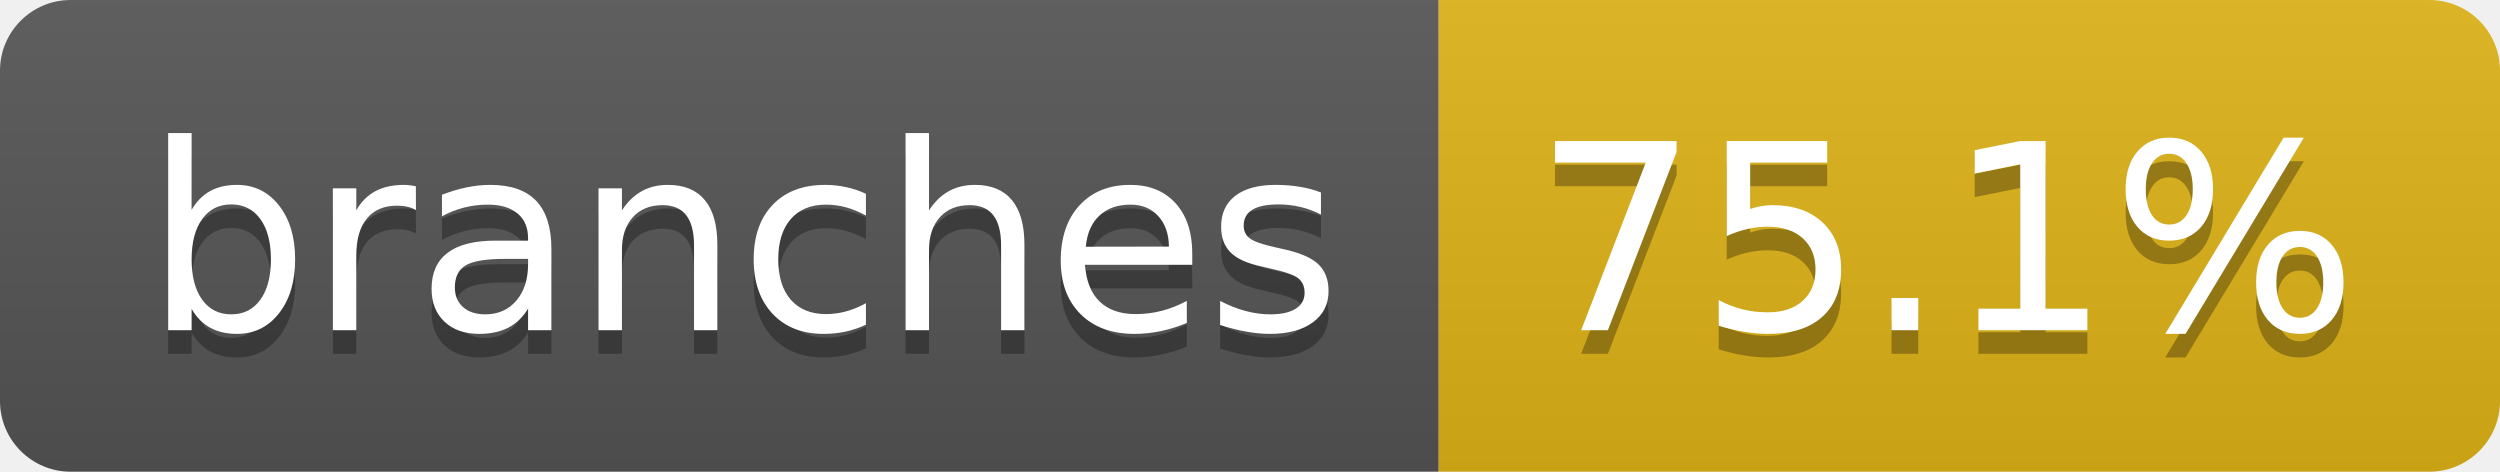
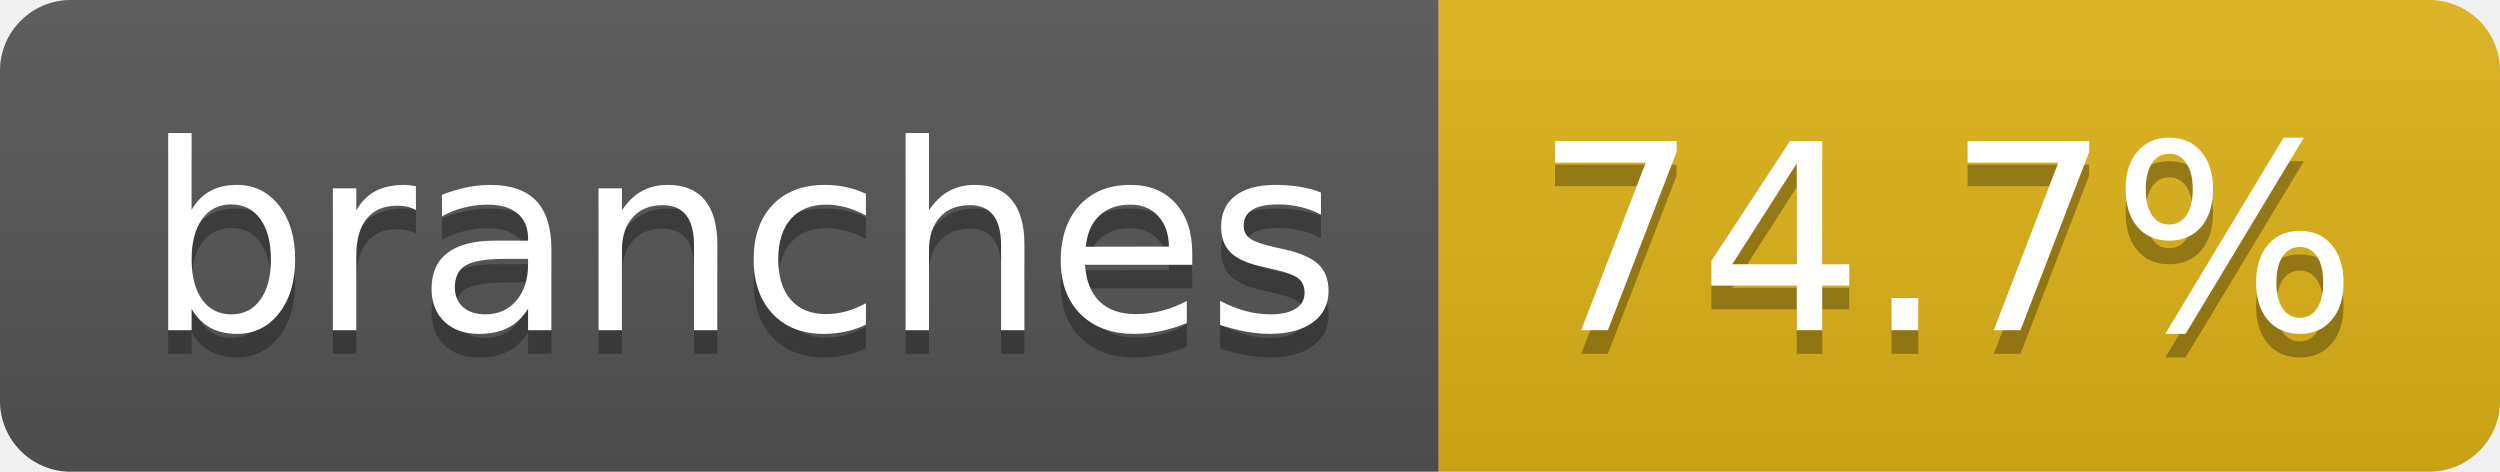
- <svg xmlns="http://www.w3.org/2000/svg" width="106" height="20" role="img" aria-label="branches: 75.1%">
+ <svg xmlns="http://www.w3.org/2000/svg" width="106" height="20" role="img" aria-label="branches: 74.7%">
  <linearGradient id="s" x2="0" y2="100%">
    <stop offset="0" stop-color="#bbb" stop-opacity=".1" />
    <stop offset="1" stop-opacity=".1" />
  </linearGradient>
  <clipPath id="r">
    <rect width="106" height="20" rx="3" fill="#fff" />
  </clipPath>
  <g clip-path="url(#r)">
    <rect width="61" height="20" fill="#555" />
    <rect x="61" width="45" height="20" fill="#dfb317" />
    <rect width="106" height="20" fill="url(#s)" />
  </g>
  <g fill="#fff" text-anchor="middle" font-family="Verdana,Geneva,DejaVu Sans,sans-serif" text-rendering="geometricPrecision" font-size="110">
    <text aria-hidden="true" x="315" y="150" fill="#010101" fill-opacity=".3" transform="scale(.1)" textLength="507">branches</text>
    <text x="315" y="140" transform="scale(.1)" fill="#fff" textLength="507">branches</text>
-     <text aria-hidden="true" x="825" y="150" fill="#010101" fill-opacity=".3" transform="scale(.1)" textLength="350">75.1%</text>
-     <text x="825" y="140" transform="scale(.1)" fill="#fff" textLength="350">75.1%</text>
+     <text aria-hidden="true" x="825" y="150" fill="#010101" fill-opacity=".3" transform="scale(.1)" textLength="350">74.7%</text>
+     <text x="825" y="140" transform="scale(.1)" fill="#fff" textLength="350">74.7%</text>
  </g>
</svg>
